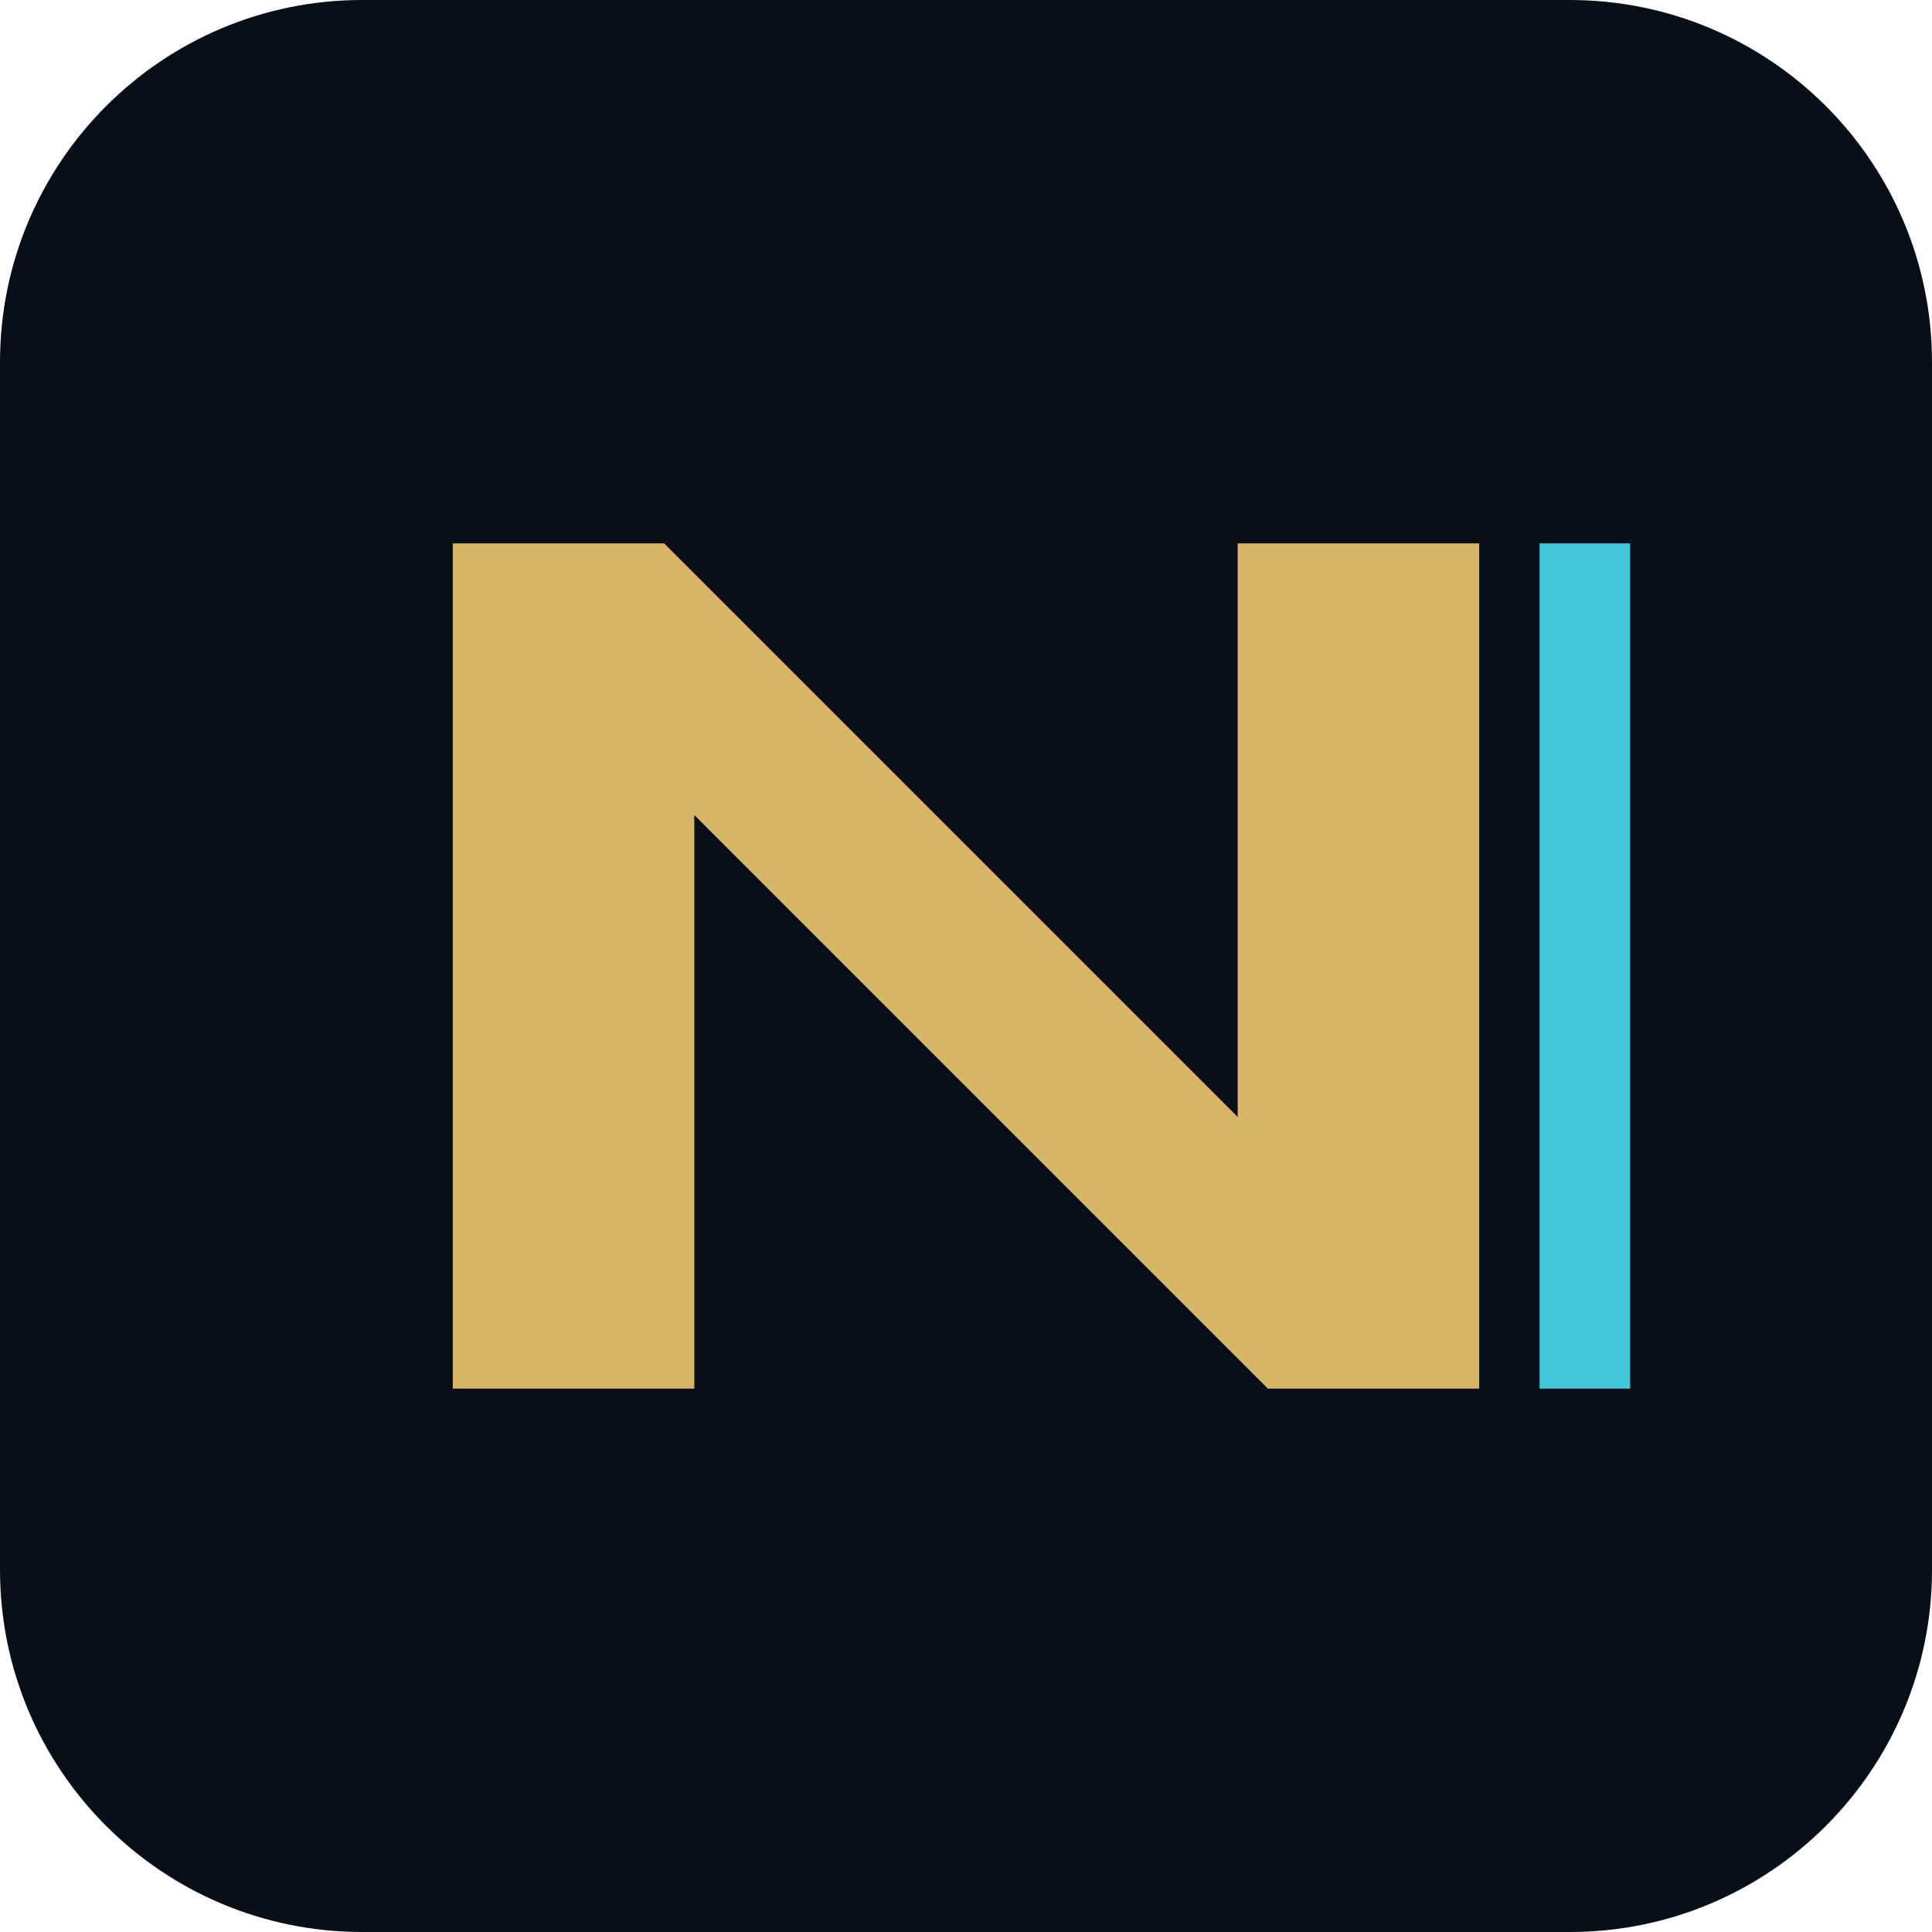
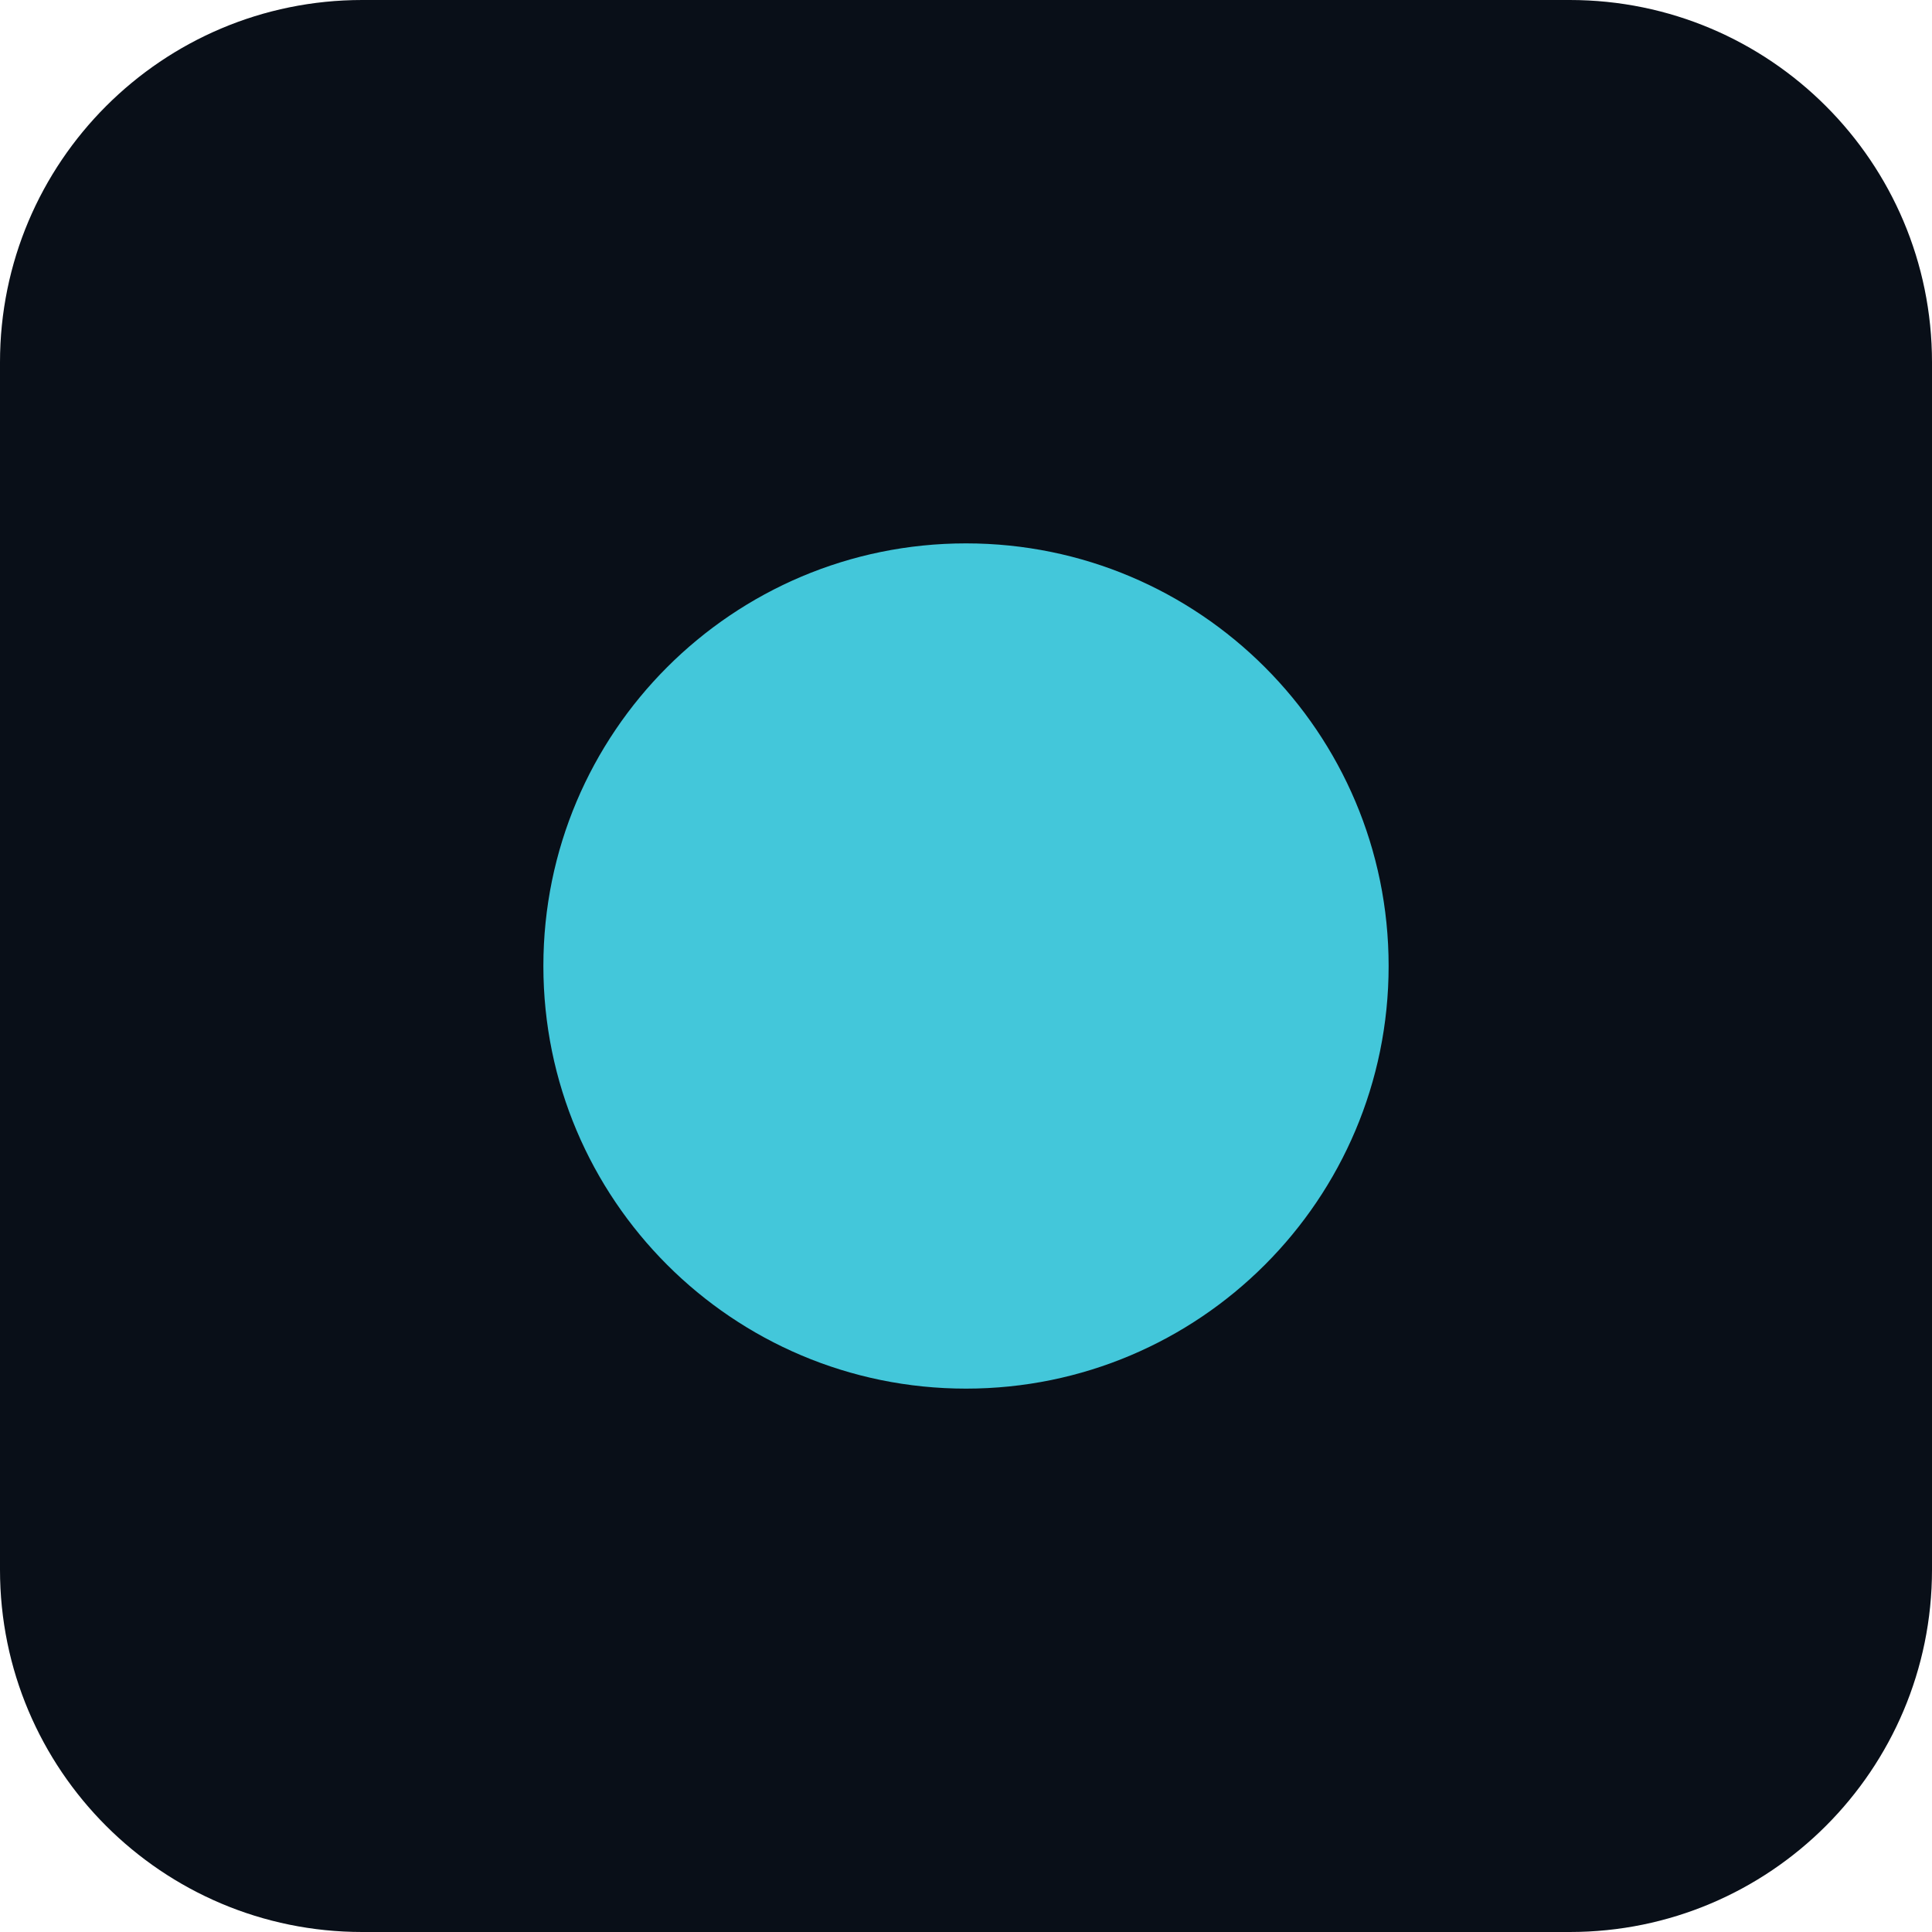
- <svg xmlns="http://www.w3.org/2000/svg" viewBox="0 0 64 64">
-   <rect width="64" height="64" rx="12" fill="#090f18" />
-   <path d="M15 46V18h7l19 19V18h8v28h-7L23 27v19z" fill="#d8b466" />
-   <path d="M51 18h3v28h-3z" fill="#43c7da" />
+ <svg xmlns="http://www.w3.org/2000/svg" viewBox="0 0 32 32">
+   <rect width="32" height="32" rx="6" fill="#090f18" />
+   <circle cx="16" cy="16" r="7" fill="#43c7da" />
</svg>
